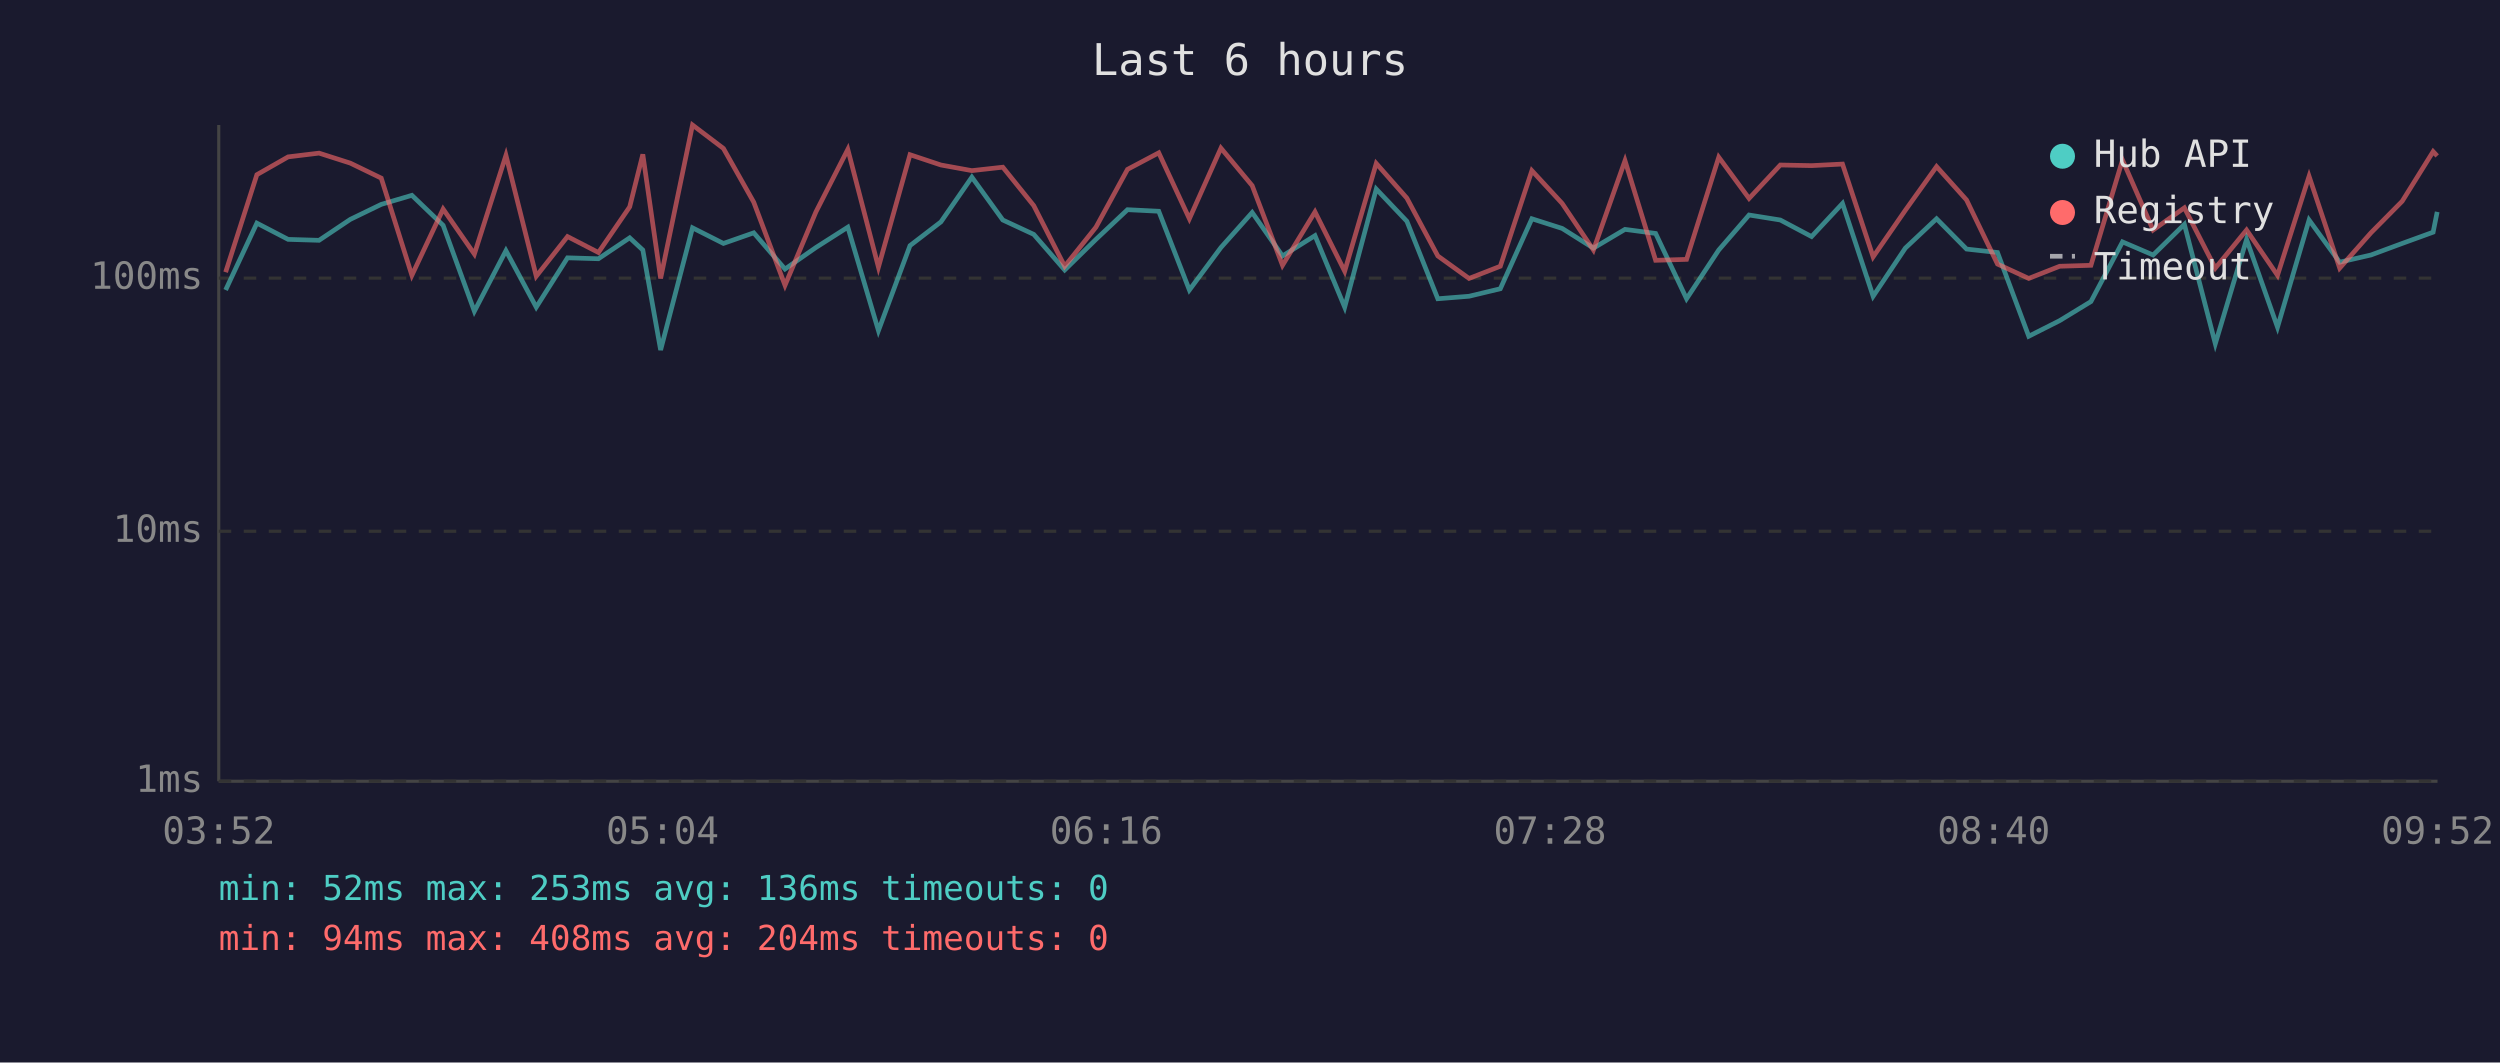
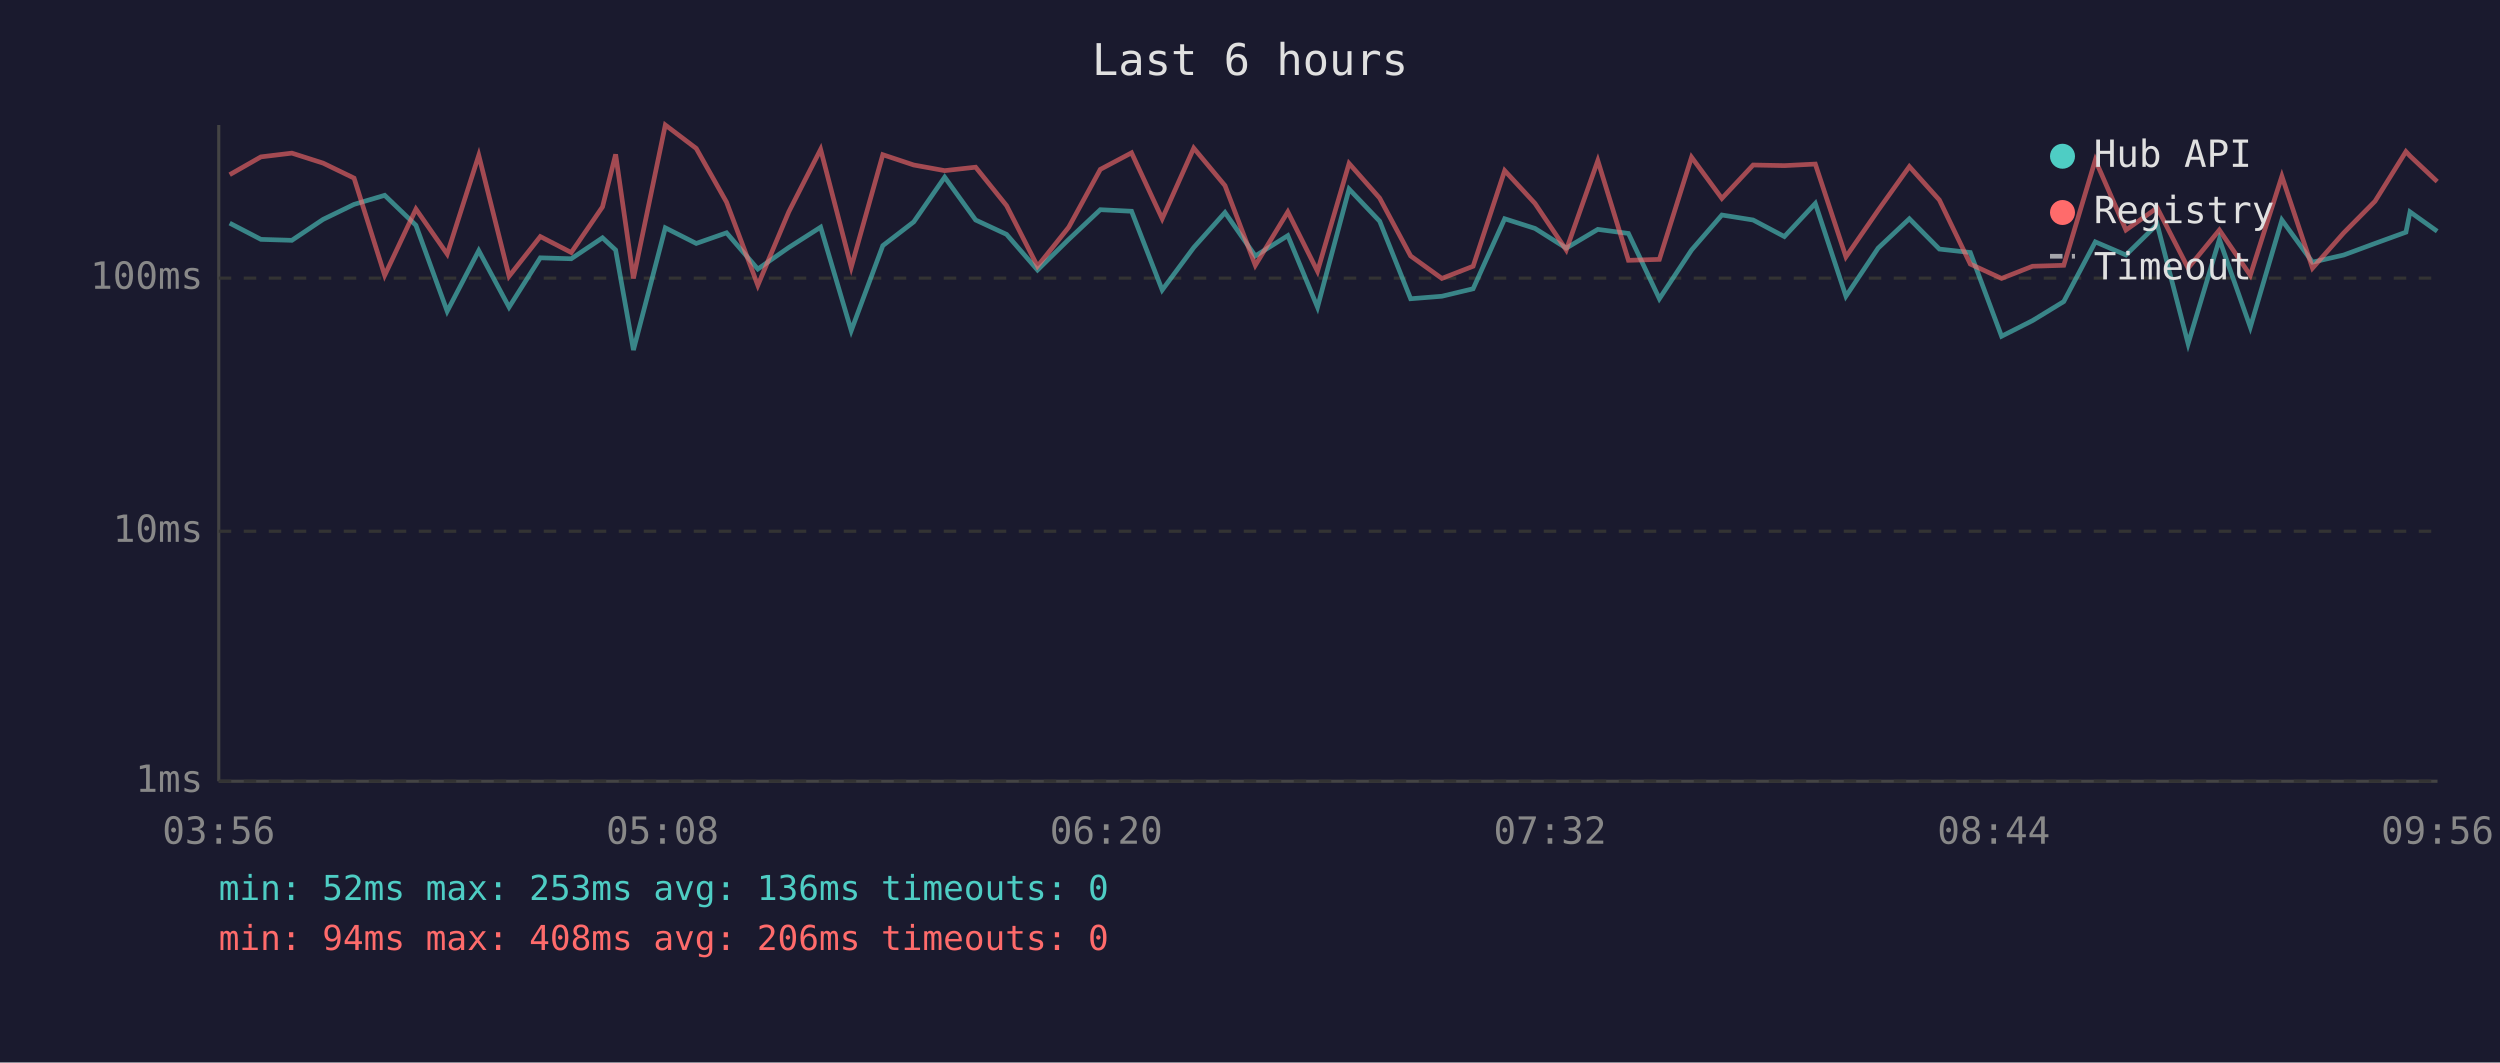
<svg xmlns="http://www.w3.org/2000/svg" viewBox="0 0 800 340" font-family="monospace" font-size="12">
  <rect width="800" height="340" fill="#1a1a2e" />
  <text x="400" y="24" fill="#e0e0e0" font-size="14" text-anchor="middle">Last 6 hours</text>
  <line x1="70" y1="40" x2="70" y2="250" stroke="#444" stroke-width="1" />
  <line x1="70" y1="250" x2="780" y2="250" stroke="#444" stroke-width="1" />
  <line x1="70" y1="250" x2="780" y2="250" stroke="#333" stroke-width="1" stroke-dasharray="4" />
  <text x="65" y="250" fill="#888" text-anchor="end" dominant-baseline="middle">1ms</text>
  <line x1="70" y1="170" x2="780" y2="170" stroke="#333" stroke-width="1" stroke-dasharray="4" />
  <text x="65" y="170" fill="#888" text-anchor="end" dominant-baseline="middle">10ms</text>
  <line x1="70" y1="89" x2="780" y2="89" stroke="#333" stroke-width="1" stroke-dasharray="4" />
  <text x="65" y="89" fill="#888" text-anchor="end" dominant-baseline="middle">100ms</text>
-   <text x="70" y="270" fill="#888" text-anchor="middle">03:52</text>
-   <text x="212" y="270" fill="#888" text-anchor="middle">05:04</text>
-   <text x="354" y="270" fill="#888" text-anchor="middle">06:16</text>
-   <text x="496" y="270" fill="#888" text-anchor="middle">07:28</text>
-   <text x="638" y="270" fill="#888" text-anchor="middle">08:40</text>
-   <text x="780" y="270" fill="#888" text-anchor="middle">09:52</text>
-   <polyline points="72.2,92.8 82.2,71.4 92.2,76.6 102.1,76.9 112.1,70.2 122.0,65.4 131.8,62.5 141.8,72.1 151.8,99.6 161.9,80.2 171.6,98.3 181.6,82.5 191.5,82.8 201.5,76.1 205.7,80.0 211.4,112.0 221.6,72.9 231.5,77.9 241.2,74.5 251.2,86.1 261.1,79.2 271.3,72.7 281.1,105.8 291.2,78.6 301.1,71.0 311.0,56.7 320.9,70.4 330.8,75.0 340.7,86.4 350.7,76.6 360.8,67.1 370.8,67.6 380.6,92.8 390.7,79.2 400.7,68.0 410.4,81.9 420.8,75.4 430.3,98.3 440.4,60.5 450.2,70.8 460.1,95.6 470.1,94.8 480.1,92.4 490.2,70.0 499.9,73.1 509.9,79.4 520.0,73.4 529.8,74.7 539.7,95.6 550.0,80.0 559.7,68.8 569.7,70.4 579.7,75.7 589.6,65.1 599.4,94.8 609.7,79.4 619.7,70.0 629.3,79.7 639.2,80.8 649.2,107.6 659.1,102.6 669.1,96.5 679.2,77.4 689.0,81.6 699.0,71.8 708.9,110.0 718.9,76.6 728.8,104.7 738.9,70.4 748.7,83.9 758.7,81.6 768.7,77.9 778.6,74.3 779.9,67.8" fill="none" stroke="#4ecdc4" stroke-width="1.5" opacity="0.6" />
-   <polyline points="72.2,87.1 82.2,55.9 92.2,50.2 102.1,49.0 112.1,52.2 122.0,57.0 131.8,88.1 141.8,66.9 151.8,81.3 161.9,49.7 171.6,88.4 181.6,75.7 191.5,80.8 201.5,66.2 205.7,49.4 211.4,89.1 221.6,40.0 231.5,47.5 241.2,64.7 251.2,91.3 261.1,67.8 271.3,47.8 281.1,85.5 291.2,49.5 301.1,52.8 311.0,54.6 320.9,53.5 330.8,65.8 340.7,85.2 350.7,72.7 360.8,54.2 370.8,48.9 380.6,70.0 390.7,47.4 400.7,59.4 410.4,84.9 420.8,67.8 430.3,86.8 440.4,52.3 450.2,63.4 460.1,81.9 470.1,89.1 480.1,85.2 490.2,54.6 499.9,65.1 509.9,80.0 520.0,51.4 529.8,83.3 539.7,83.0 550.0,50.3 559.7,63.5 569.7,52.8 579.7,53.0 589.6,52.5 599.4,82.2 609.7,67.3 619.7,53.3 629.3,64.0 639.2,84.5 649.2,89.1 659.1,85.2 669.1,84.9 679.2,51.2 689.0,73.6 699.0,66.5 708.9,85.8 718.9,73.6 728.8,88.1 738.9,56.4 748.7,85.8 758.7,74.5 768.7,64.4 778.6,48.5 779.9,49.9" fill="none" stroke="#ff6b6b" stroke-width="1.5" opacity="0.6" />
+   <text x="70" y="270" fill="#888" text-anchor="middle">03:56</text>
+   <text x="212" y="270" fill="#888" text-anchor="middle">05:08</text>
+   <text x="354" y="270" fill="#888" text-anchor="middle">06:20</text>
+   <text x="496" y="270" fill="#888" text-anchor="middle">07:32</text>
+   <text x="638" y="270" fill="#888" text-anchor="middle">08:44</text>
+   <text x="780" y="270" fill="#888" text-anchor="middle">09:56</text>
+   <polyline points="73.5,71.4 83.5,76.6 93.4,76.9 103.4,70.2 113.3,65.4 123.1,62.5 133.1,72.1 143.1,99.6 153.2,80.2 162.9,98.3 172.9,82.5 182.8,82.8 192.8,76.1 197.0,80.0 202.7,112.0 212.9,72.9 222.8,77.9 232.5,74.5 242.5,86.1 252.4,79.2 262.6,72.7 272.4,105.8 282.5,78.6 292.4,71.0 302.3,56.7 312.2,70.4 322.1,75.0 332.0,86.4 342.0,76.6 352.1,67.1 362.1,67.6 371.9,92.8 382.0,79.2 392.0,68.0 401.7,81.9 412.1,75.4 421.6,98.3 431.7,60.5 441.5,70.8 451.4,95.6 461.4,94.8 471.4,92.4 481.5,70.0 491.2,73.1 501.2,79.4 511.3,73.4 521.1,74.7 531.0,95.6 541.3,80.0 551.0,68.8 561.0,70.4 571.0,75.7 580.9,65.1 590.7,94.8 601.0,79.4 611.0,70.0 620.6,79.7 630.5,80.8 640.5,107.6 650.4,102.6 660.4,96.5 670.5,77.4 680.3,81.6 690.3,71.8 700.2,110.0 710.2,76.6 720.1,104.7 730.2,70.4 740.0,83.9 750.0,81.6 760.0,77.9 769.9,74.3 771.2,67.8 779.9,74.0" fill="none" stroke="#4ecdc4" stroke-width="1.5" opacity="0.6" />
+   <polyline points="73.5,55.9 83.5,50.2 93.4,49.0 103.4,52.2 113.3,57.0 123.1,88.1 133.1,66.9 143.1,81.3 153.2,49.7 162.9,88.4 172.9,75.7 182.8,80.8 192.8,66.2 197.0,49.4 202.7,89.1 212.9,40.0 222.8,47.5 232.5,64.7 242.5,91.3 252.4,67.8 262.6,47.8 272.4,85.5 282.5,49.5 292.4,52.8 302.3,54.6 312.2,53.5 322.1,65.8 332.0,85.2 342.0,72.7 352.1,54.2 362.1,48.9 371.9,70.0 382.0,47.4 392.0,59.4 401.7,84.9 412.1,67.8 421.6,86.8 431.7,52.3 441.5,63.4 451.4,81.9 461.4,89.1 471.4,85.2 481.5,54.6 491.2,65.1 501.2,80.0 511.3,51.4 521.1,83.3 531.0,83.0 541.3,50.3 551.0,63.5 561.0,52.8 571.0,53.0 580.9,52.5 590.7,82.2 601.0,67.3 611.0,53.3 620.6,64.0 630.5,84.5 640.5,89.1 650.4,85.2 660.4,84.9 670.5,51.2 680.3,73.6 690.3,66.5 700.2,85.8 710.2,73.6 720.1,88.1 730.2,56.4 740.0,85.8 750.0,74.5 760.0,64.4 769.9,48.5 771.2,49.9 779.9,58.1" fill="none" stroke="#ff6b6b" stroke-width="1.5" opacity="0.6" />
  <circle cx="660" cy="50" r="4" fill="#4ecdc4" />
  <text x="670" y="50" fill="#e0e0e0" dominant-baseline="middle">Hub API</text>
  <circle cx="660" cy="68" r="4" fill="#ff6b6b" />
  <text x="670" y="68" fill="#e0e0e0" dominant-baseline="middle">Registry</text>
  <line x1="656" y1="82" x2="664" y2="82" stroke="#e0e0e0" stroke-width="1.5" stroke-dasharray="4,3" opacity="0.7" />
  <text x="670" y="86" fill="#e0e0e0" dominant-baseline="middle">Timeout</text>
  <text x="70" y="288" fill="#4ecdc4" font-size="11">min: 52ms  max: 253ms  avg: 136ms  timeouts: 0</text>
-   <text x="70" y="304" fill="#ff6b6b" font-size="11">min: 94ms  max: 408ms  avg: 204ms  timeouts: 0</text>
+   <text x="70" y="304" fill="#ff6b6b" font-size="11">min: 94ms  max: 408ms  avg: 206ms  timeouts: 0</text>
</svg>
